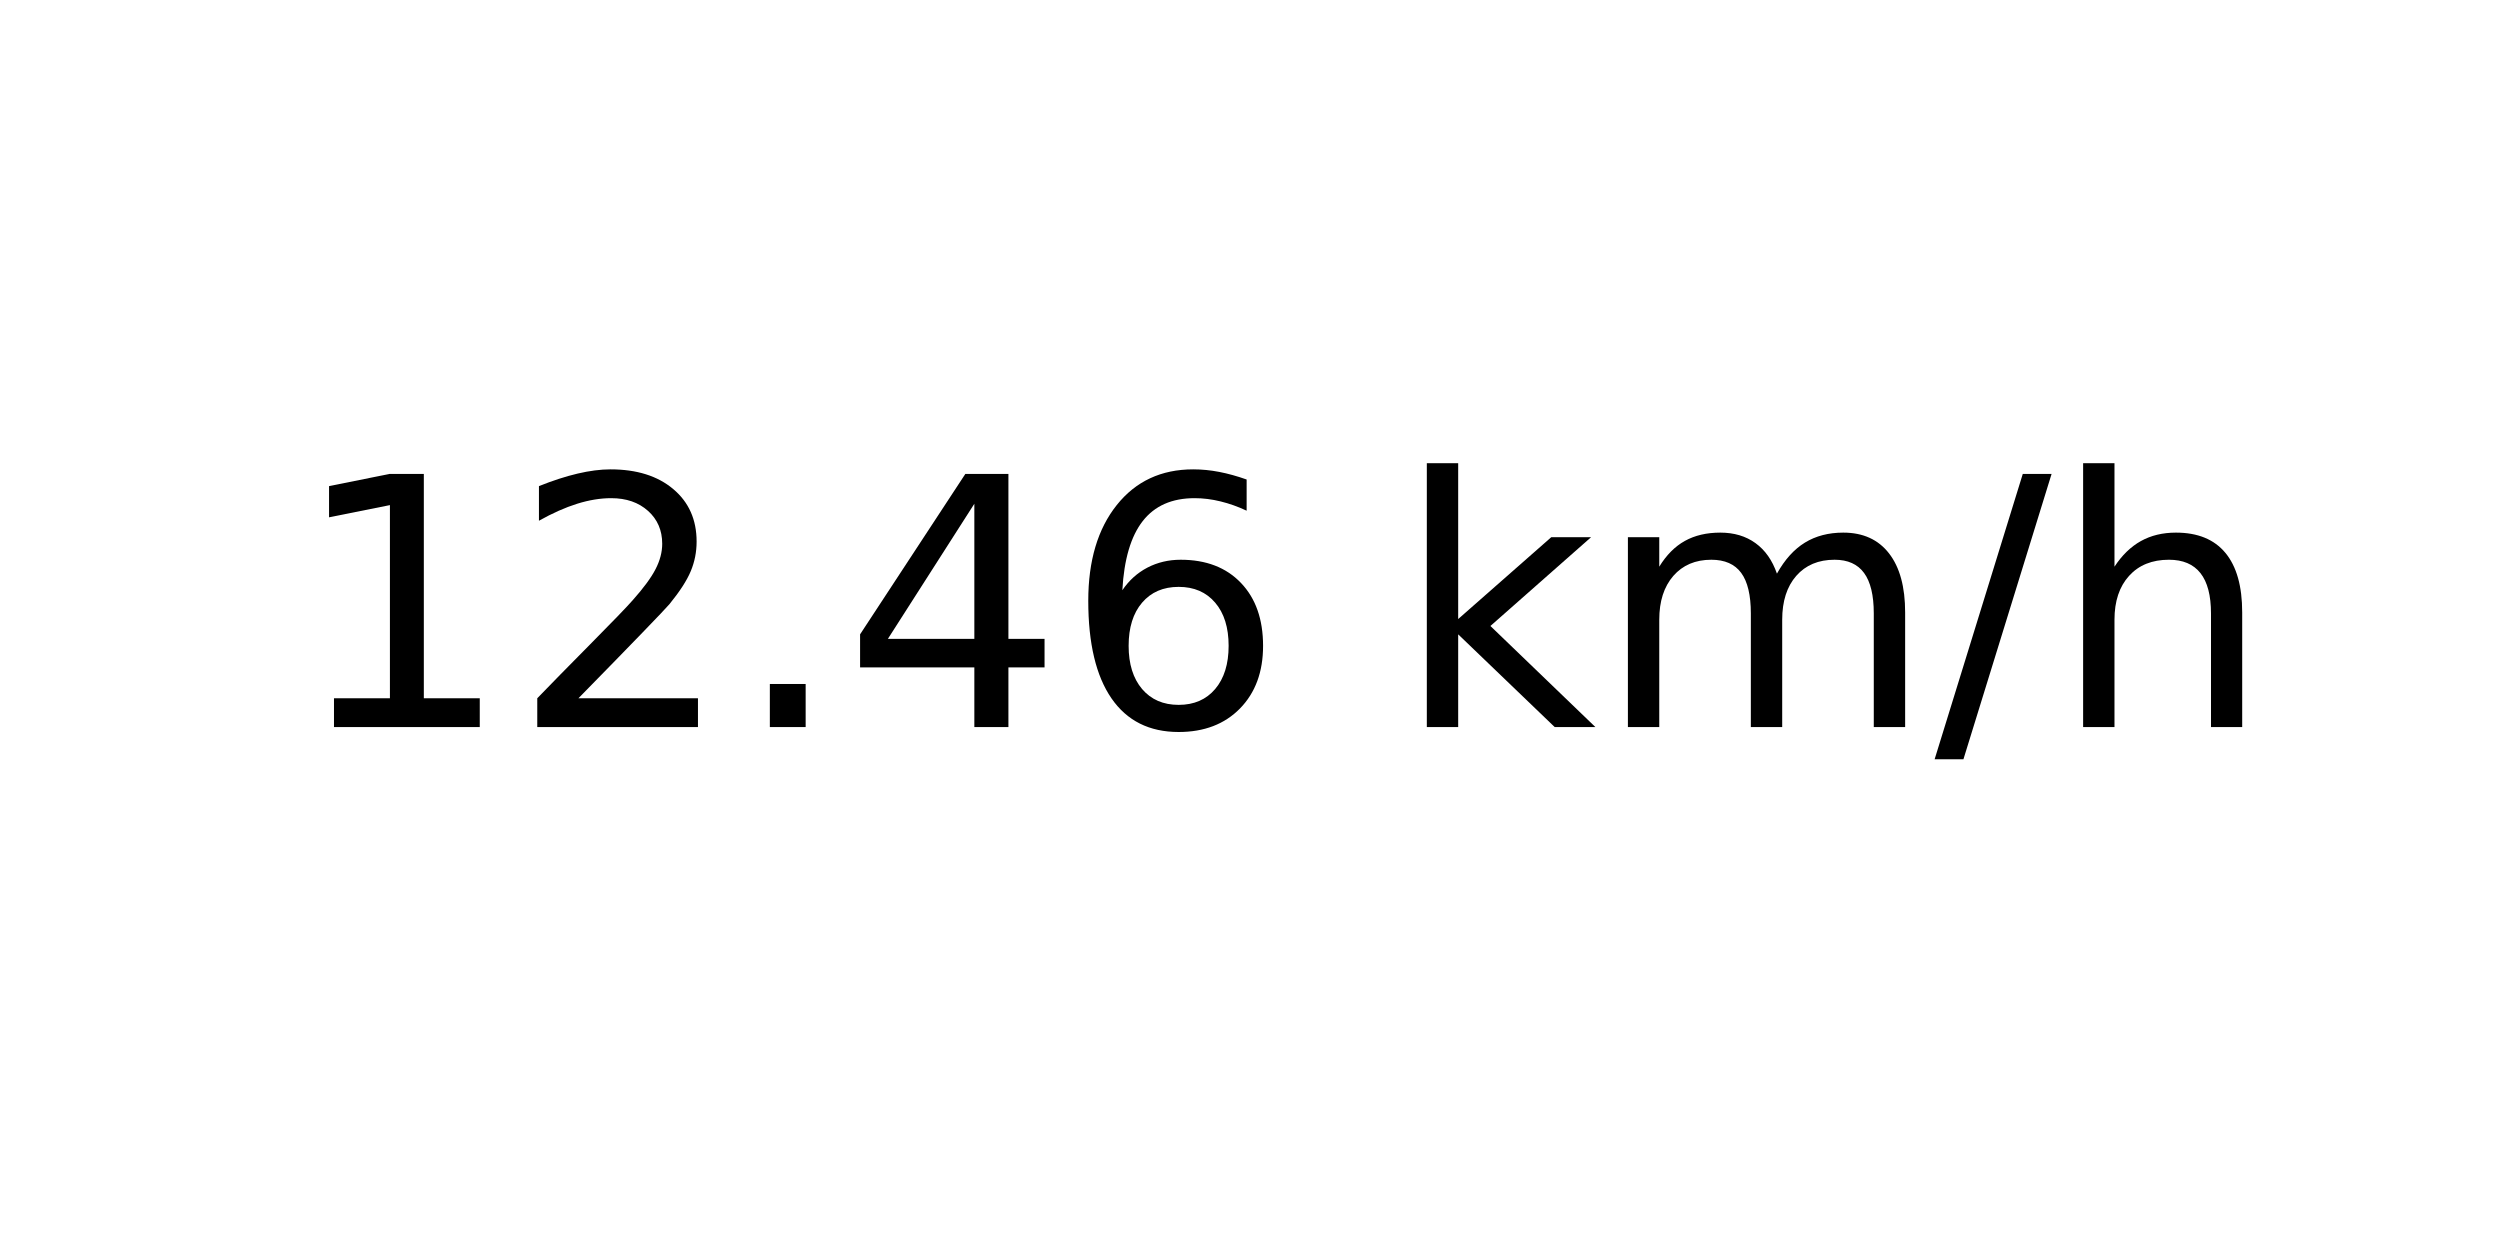
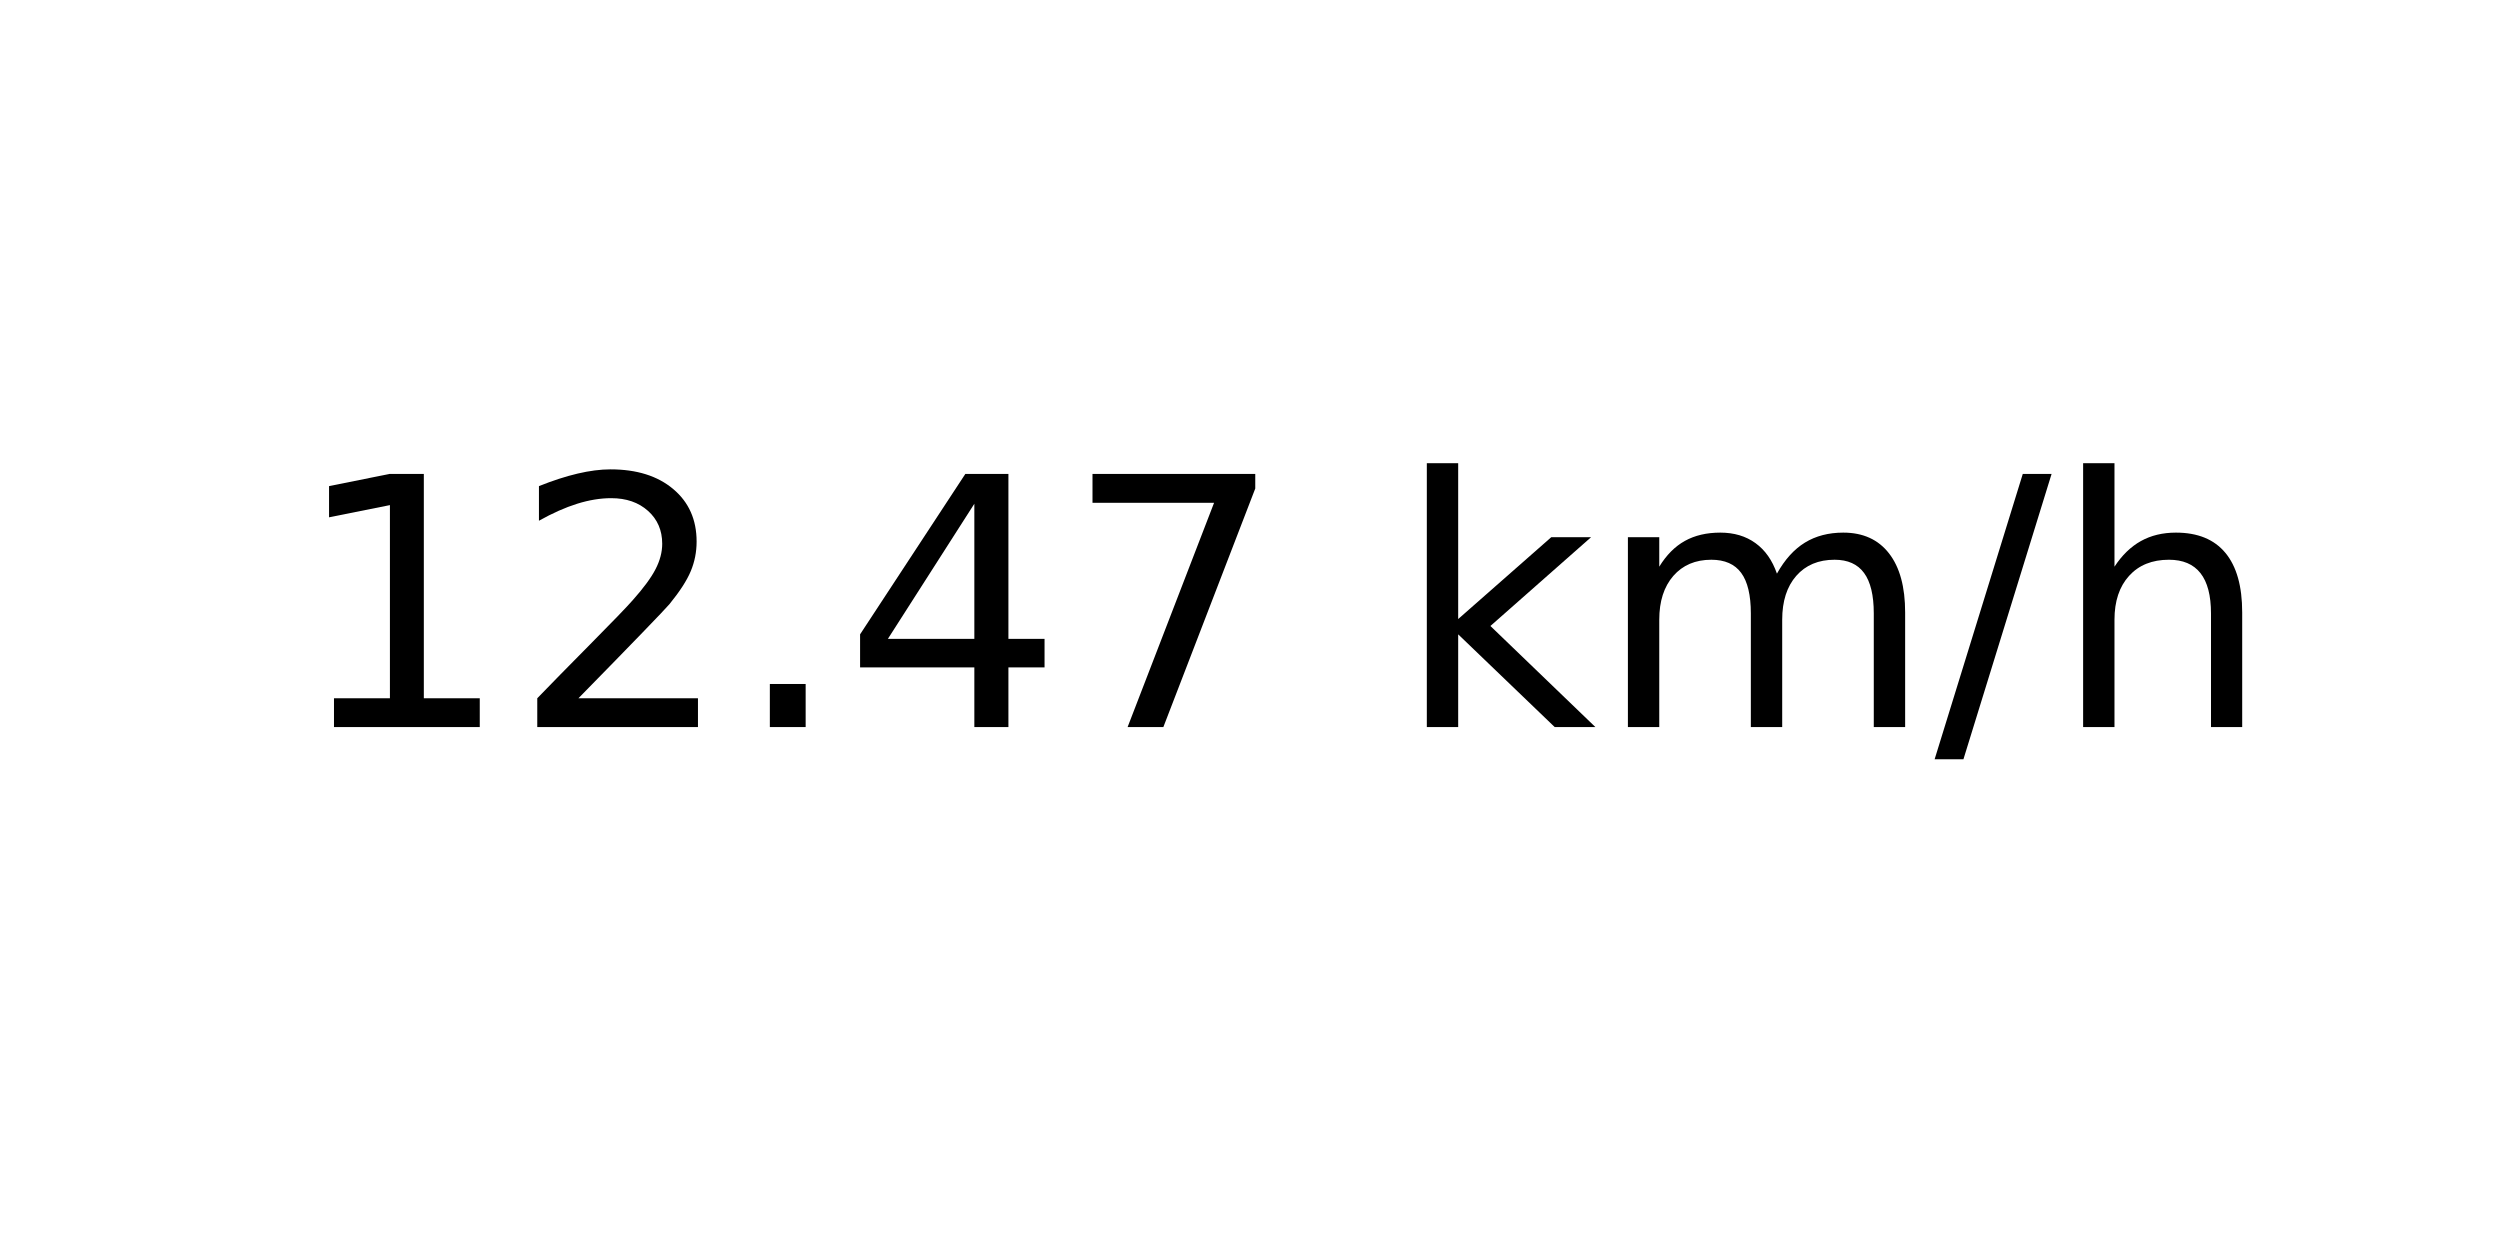
<svg xmlns="http://www.w3.org/2000/svg" xmlns:xlink="http://www.w3.org/1999/xlink" width="72pt" height="36pt" viewBox="0 0 72 36" version="1.1">
  <defs>
    <style type="text/css">*{stroke-linejoin: round; stroke-linecap: butt}</style>
  </defs>
  <g id="figure_1">
    <g id="axes_1">
      <g id="text_1">
        <g transform="translate(8.378125 20.93937) scale(0.1 -0.1)">
          <defs>
            <path id="DejaVuSans-31" d="M 794 531  L 1825 531  L 1825 4091  L 703 3866  L 703 4441  L 1819 4666  L 2450 4666  L 2450 531  L 3481 531  L 3481 0  L 794 0  L 794 531  z " transform="scale(0.015625)" />
            <path id="DejaVuSans-32" d="M 1228 531  L 3431 531  L 3431 0  L 469 0  L 469 531  Q 828 903 1448 1529  Q 2069 2156 2228 2338  Q 2531 2678 2651 2914  Q 2772 3150 2772 3378  Q 2772 3750 2511 3984  Q 2250 4219 1831 4219  Q 1534 4219 1204 4116  Q 875 4013 500 3803  L 500 4441  Q 881 4594 1212 4672  Q 1544 4750 1819 4750  Q 2544 4750 2975 4387  Q 3406 4025 3406 3419  Q 3406 3131 3298 2873  Q 3191 2616 2906 2266  Q 2828 2175 2409 1742  Q 1991 1309 1228 531  z " transform="scale(0.015625)" />
            <path id="DejaVuSans-2e" d="M 684 794  L 1344 794  L 1344 0  L 684 0  L 684 794  z " transform="scale(0.015625)" />
            <path id="DejaVuSans-34" d="M 2419 4116  L 825 1625  L 2419 1625  L 2419 4116  z M 2253 4666  L 3047 4666  L 3047 1625  L 3713 1625  L 3713 1100  L 3047 1100  L 3047 0  L 2419 0  L 2419 1100  L 313 1100  L 313 1709  L 2253 4666  z " transform="scale(0.015625)" />
-             <path id="DejaVuSans-36" d="M 2113 2584  Q 1688 2584 1439 2293  Q 1191 2003 1191 1497  Q 1191 994 1439 701  Q 1688 409 2113 409  Q 2538 409 2786 701  Q 3034 994 3034 1497  Q 3034 2003 2786 2293  Q 2538 2584 2113 2584  z M 3366 4563  L 3366 3988  Q 3128 4100 2886 4159  Q 2644 4219 2406 4219  Q 1781 4219 1451 3797  Q 1122 3375 1075 2522  Q 1259 2794 1537 2939  Q 1816 3084 2150 3084  Q 2853 3084 3261 2657  Q 3669 2231 3669 1497  Q 3669 778 3244 343  Q 2819 -91 2113 -91  Q 1303 -91 875 529  Q 447 1150 447 2328  Q 447 3434 972 4092  Q 1497 4750 2381 4750  Q 2619 4750 2861 4703  Q 3103 4656 3366 4563  z " transform="scale(0.015625)" />
+             <path id="DejaVuSans-37" d="M 525 4666  L 3525 4666  L 3525 4397  L 1831 0  L 1172 0  L 2766 4134  L 525 4134  L 525 4666  z " transform="scale(0.015625)" />
            <path id="DejaVuSans-20" transform="scale(0.015625)" />
            <path id="DejaVuSans-6b" d="M 581 4863  L 1159 4863  L 1159 1991  L 2875 3500  L 3609 3500  L 1753 1863  L 3688 0  L 2938 0  L 1159 1709  L 1159 0  L 581 0  L 581 4863  z " transform="scale(0.015625)" />
            <path id="DejaVuSans-6d" d="M 3328 2828  Q 3544 3216 3844 3400  Q 4144 3584 4550 3584  Q 5097 3584 5394 3201  Q 5691 2819 5691 2113  L 5691 0  L 5113 0  L 5113 2094  Q 5113 2597 4934 2840  Q 4756 3084 4391 3084  Q 3944 3084 3684 2787  Q 3425 2491 3425 1978  L 3425 0  L 2847 0  L 2847 2094  Q 2847 2600 2669 2842  Q 2491 3084 2119 3084  Q 1678 3084 1418 2786  Q 1159 2488 1159 1978  L 1159 0  L 581 0  L 581 3500  L 1159 3500  L 1159 2956  Q 1356 3278 1631 3431  Q 1906 3584 2284 3584  Q 2666 3584 2933 3390  Q 3200 3197 3328 2828  z " transform="scale(0.015625)" />
            <path id="DejaVuSans-2f" d="M 1625 4666  L 2156 4666  L 531 -594  L 0 -594  L 1625 4666  z " transform="scale(0.015625)" />
            <path id="DejaVuSans-68" d="M 3513 2113  L 3513 0  L 2938 0  L 2938 2094  Q 2938 2591 2744 2837  Q 2550 3084 2163 3084  Q 1697 3084 1428 2787  Q 1159 2491 1159 1978  L 1159 0  L 581 0  L 581 4863  L 1159 4863  L 1159 2956  Q 1366 3272 1645 3428  Q 1925 3584 2291 3584  Q 2894 3584 3203 3211  Q 3513 2838 3513 2113  z " transform="scale(0.015625)" />
          </defs>
          <use xlink:href="#DejaVuSans-31" />
          <use xlink:href="#DejaVuSans-32" x="63.623" />
          <use xlink:href="#DejaVuSans-2e" x="127.246" />
          <use xlink:href="#DejaVuSans-34" x="159.033" />
-           <use xlink:href="#DejaVuSans-36" x="222.656" />
+           <use xlink:href="#DejaVuSans-37" x="222.656" />
          <use xlink:href="#DejaVuSans-20" x="286.279" />
          <use xlink:href="#DejaVuSans-6b" x="318.066" />
          <use xlink:href="#DejaVuSans-6d" x="375.977" />
          <use xlink:href="#DejaVuSans-2f" x="473.389" />
          <use xlink:href="#DejaVuSans-68" x="507.08" />
        </g>
      </g>
    </g>
  </g>
</svg>
